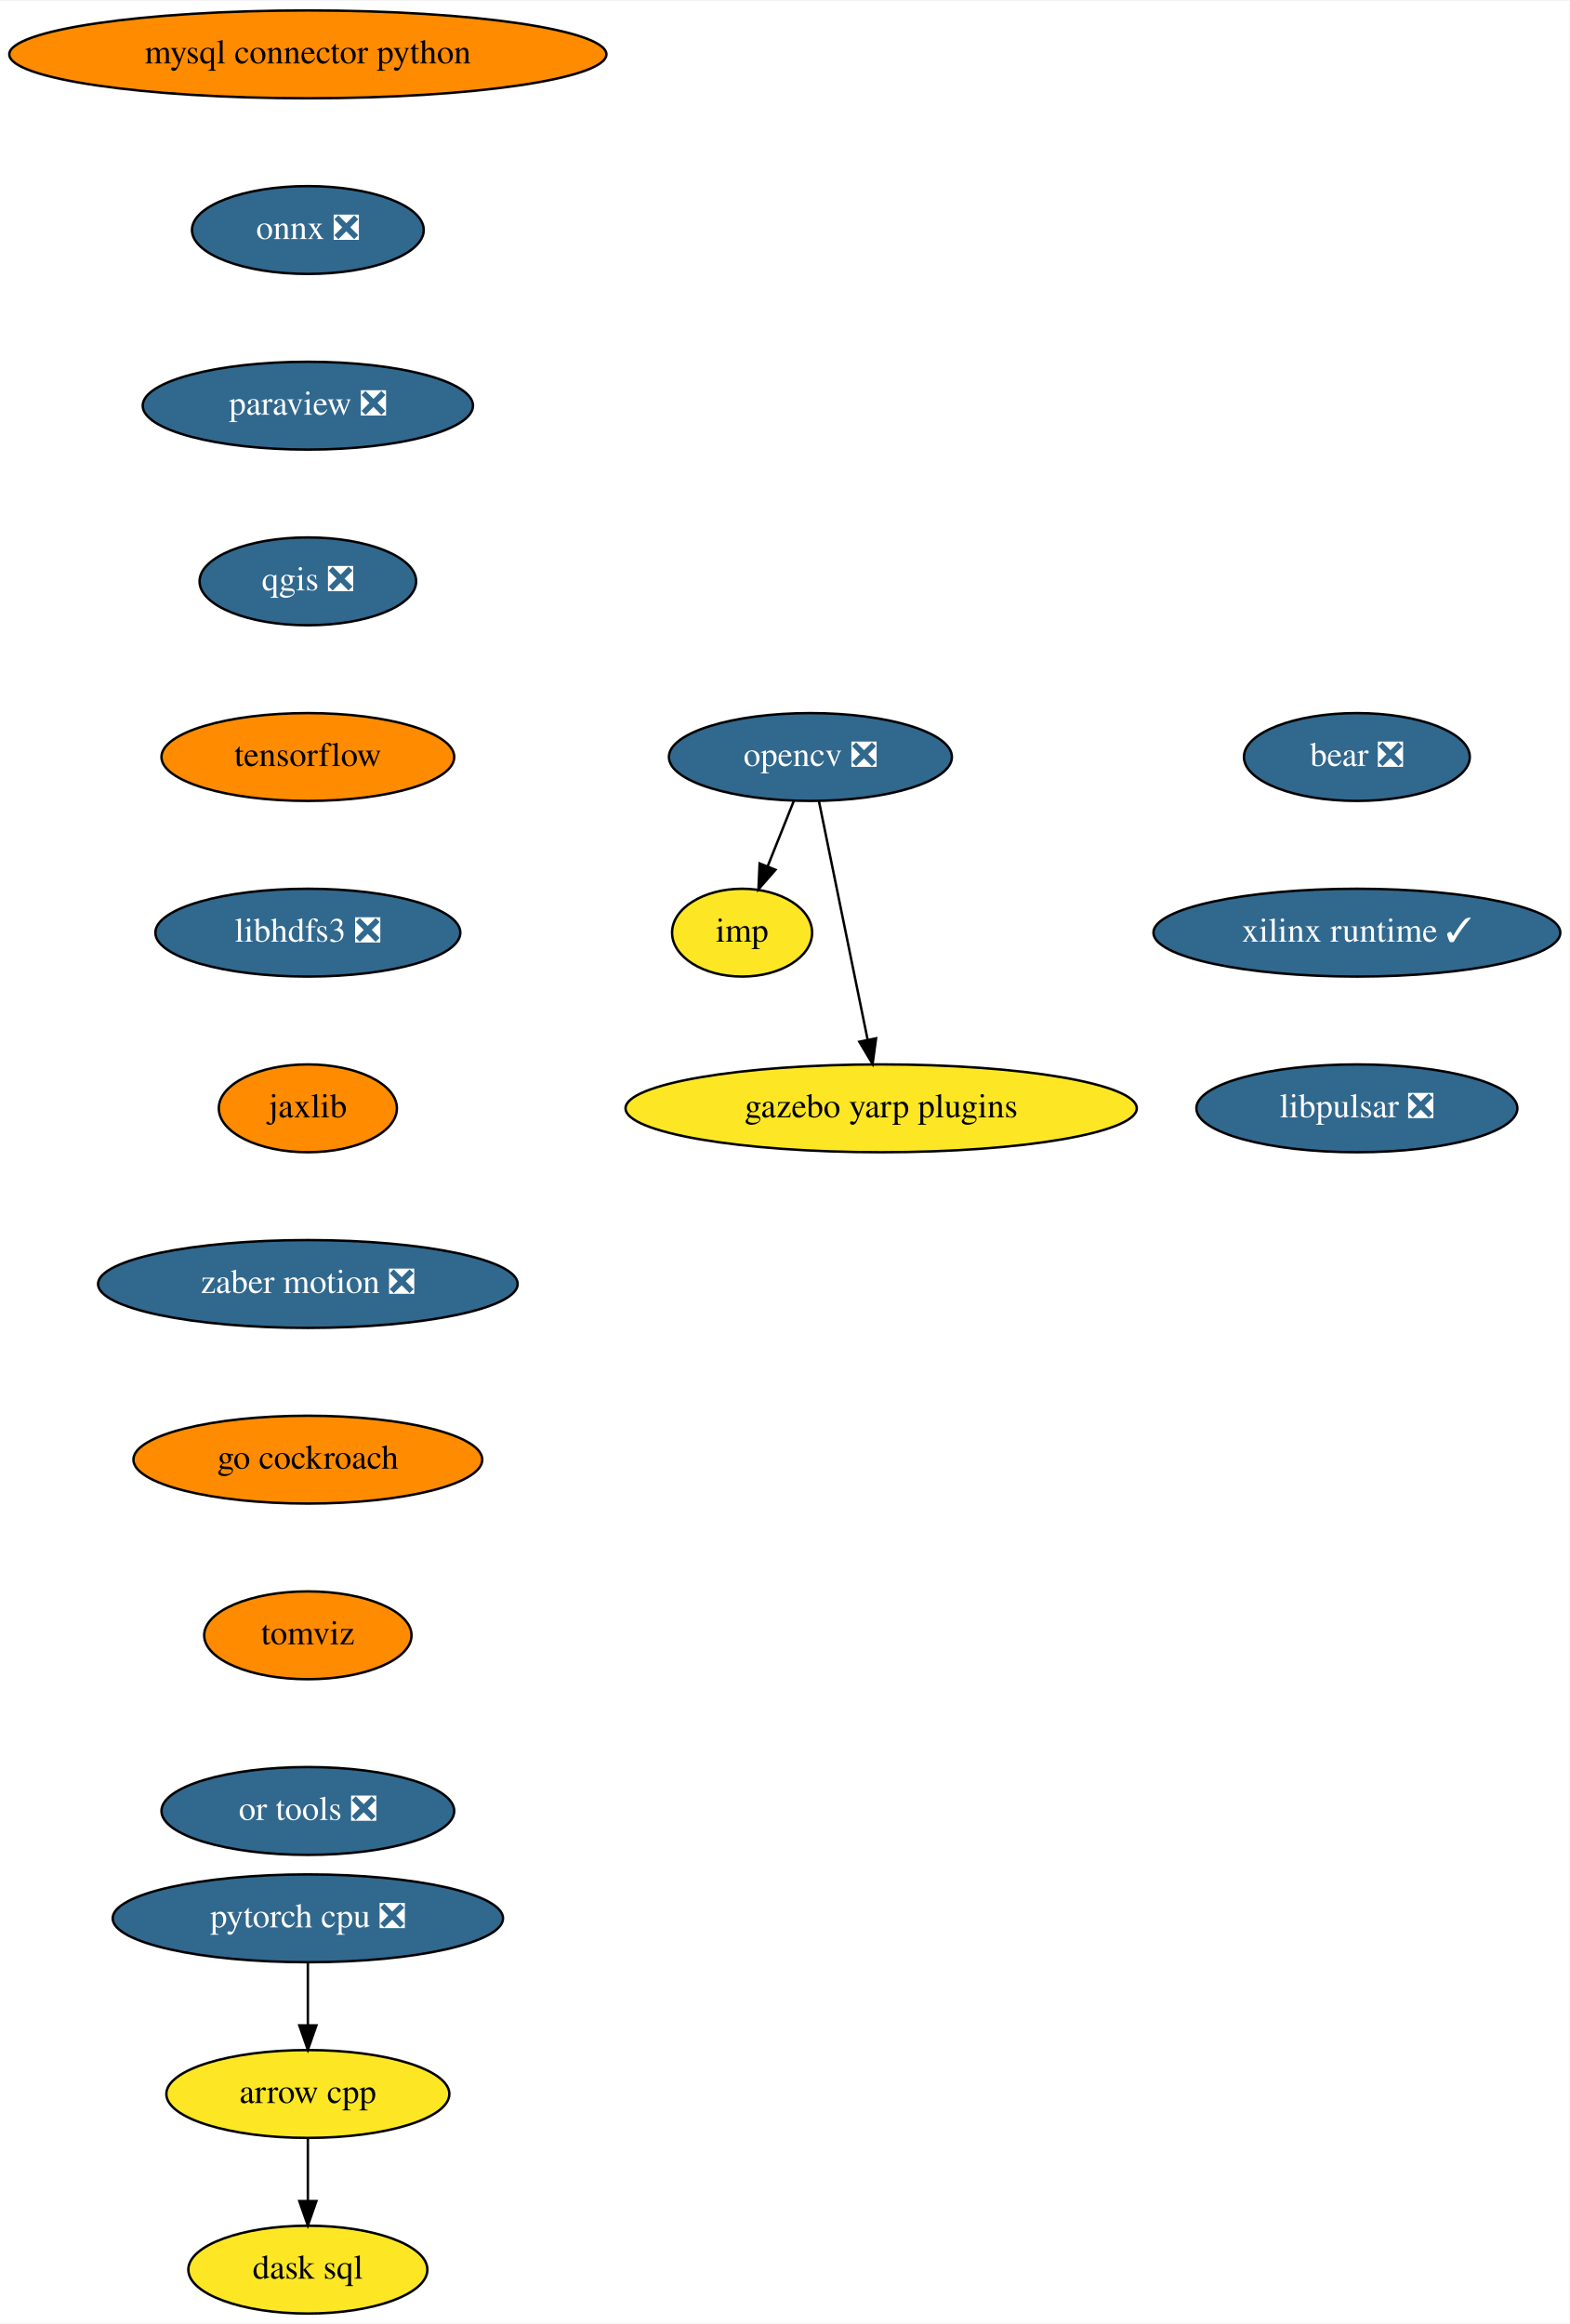
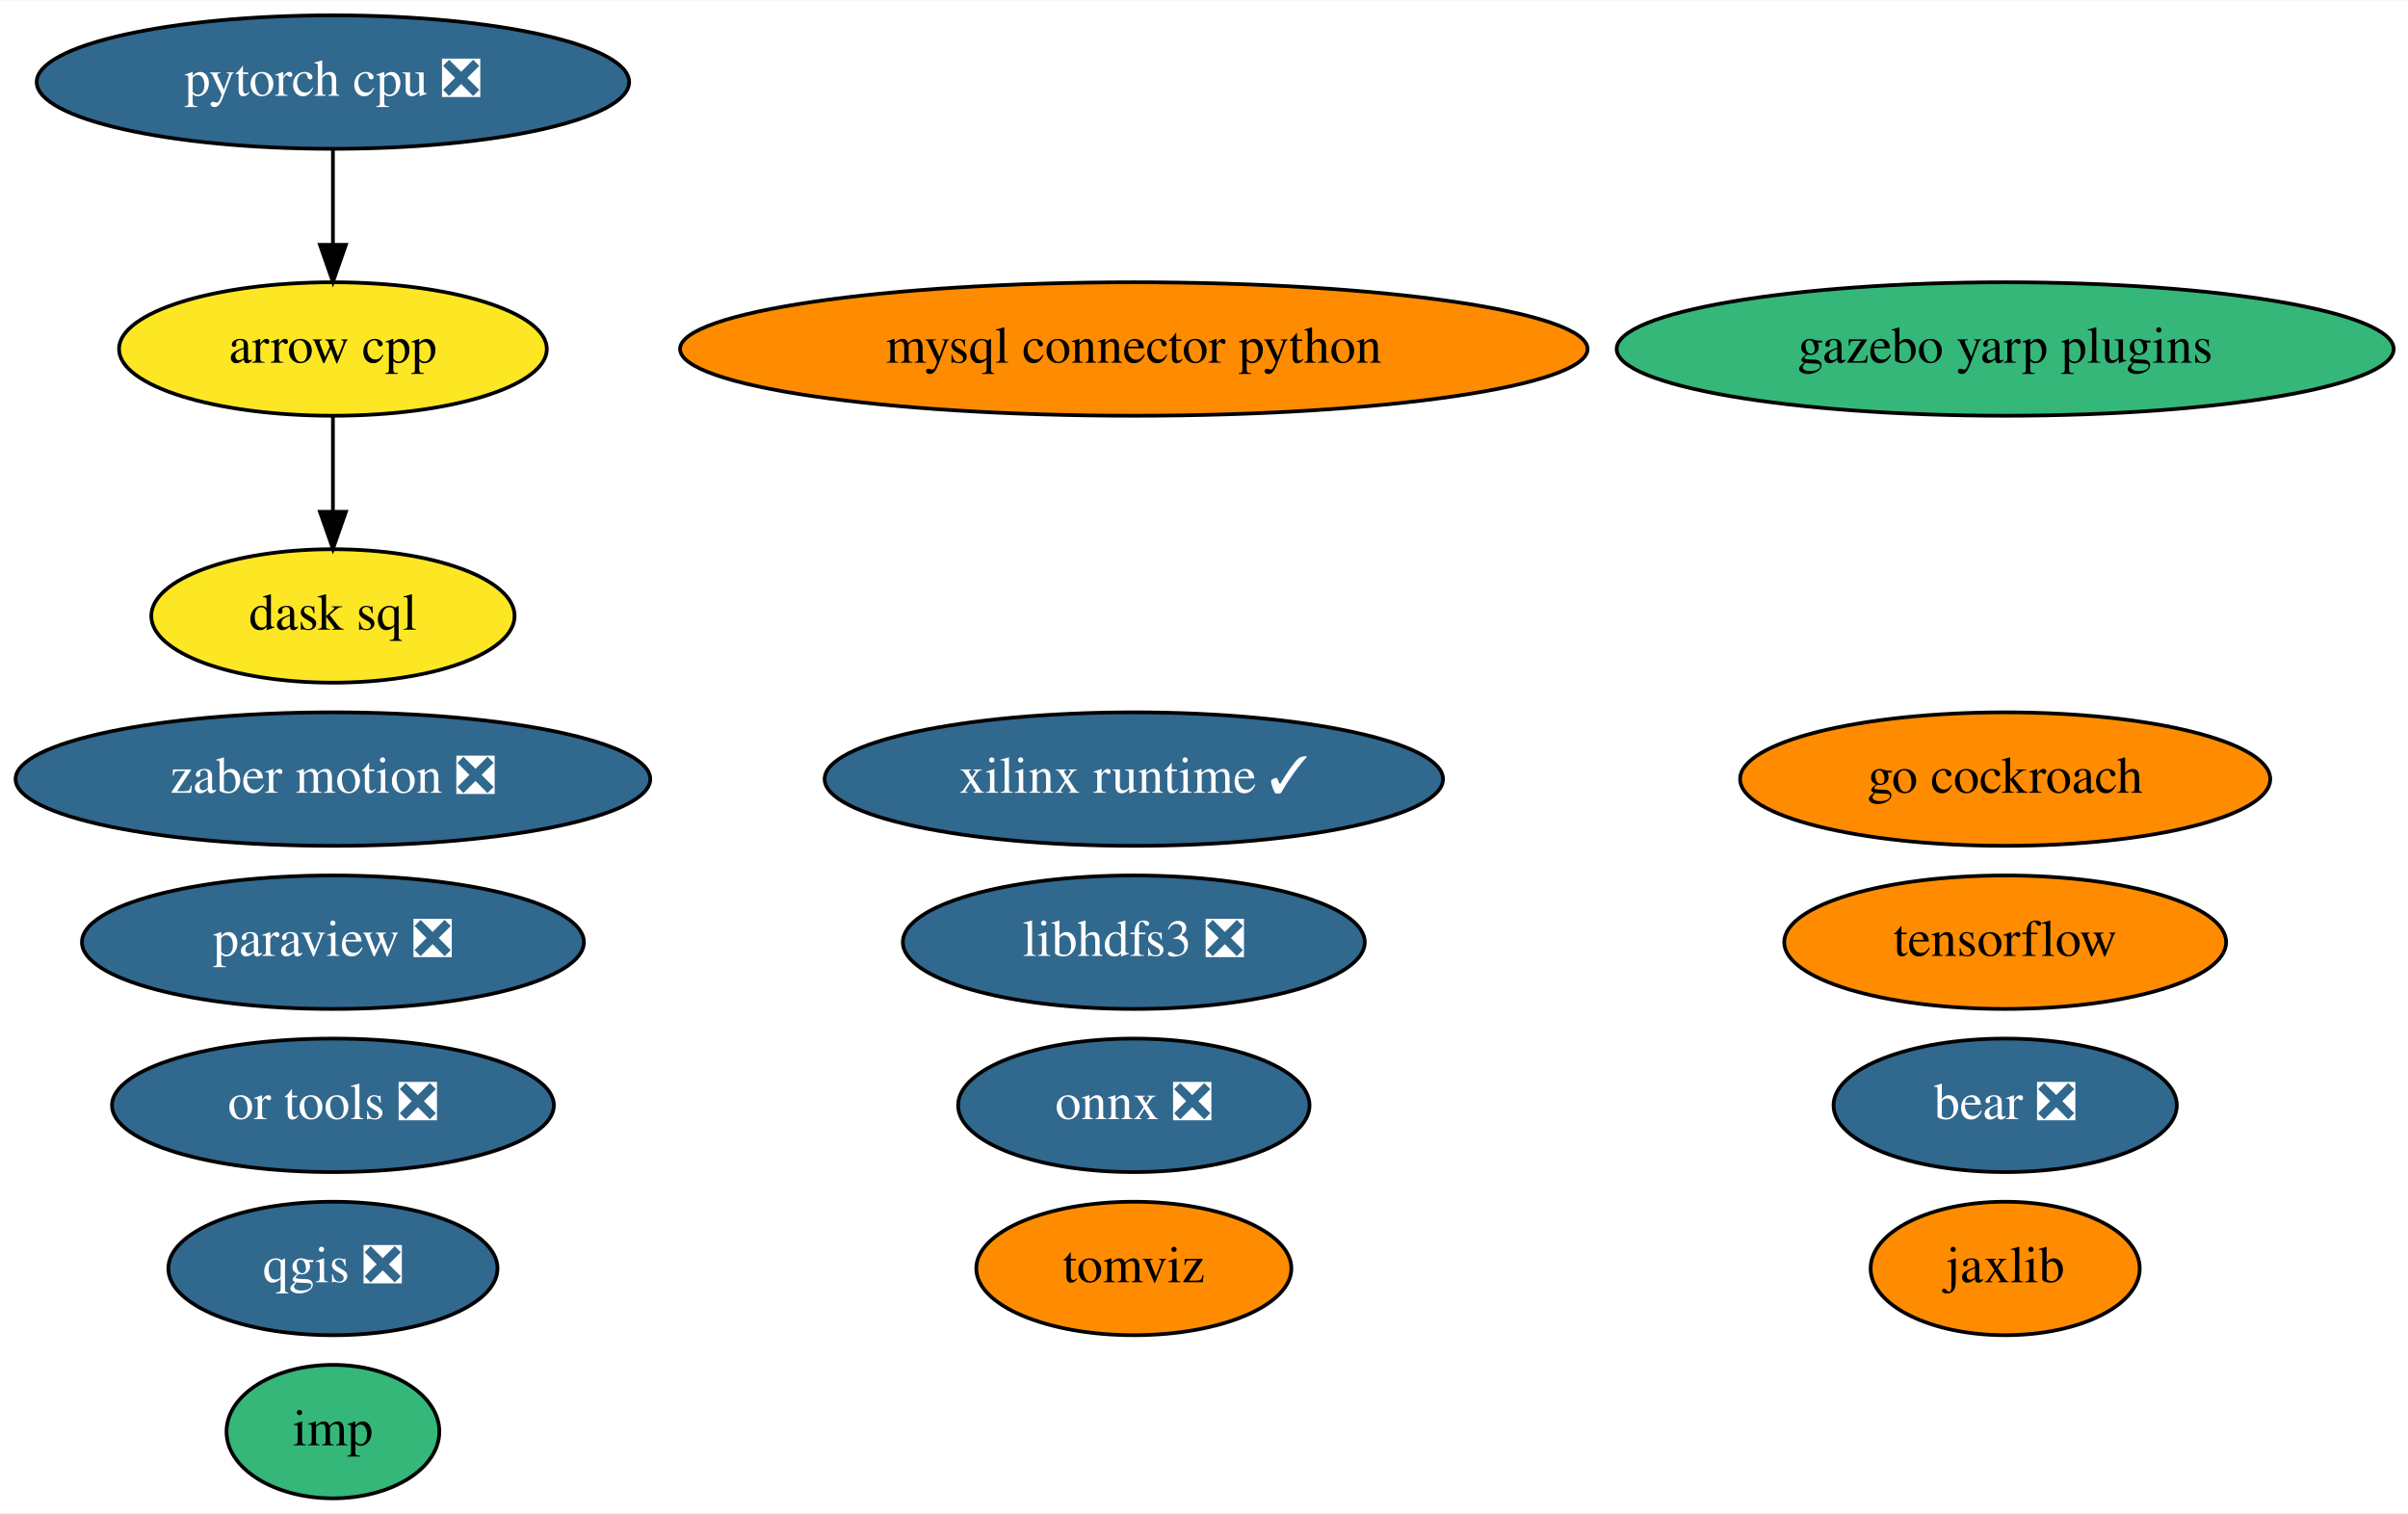
- <svg xmlns="http://www.w3.org/2000/svg" xmlns:xlink="http://www.w3.org/1999/xlink" width="643pt" height="952pt" viewBox="0.00 0.00 643.38 952.00">
-   <g id="graph0" class="graph" transform="scale(1 1) rotate(0) translate(4 948)">
-     <polygon fill="white" stroke="transparent" points="-4,4 -4,-948 639.38,-948 639.38,4 -4,4" />
+ <svg xmlns="http://www.w3.org/2000/svg" xmlns:xlink="http://www.w3.org/1999/xlink" width="649pt" height="408pt" viewBox="0.00 0.00 649.43 408.00">
+   <g id="graph0" class="graph" transform="scale(1 1) rotate(0) translate(4 404)">
+     <polygon fill="white" stroke="transparent" points="-4,4 -4,-404 645.43,-404 645.43,4 -4,4" />
    <g id="node1" class="node">
      <g id="a_node1">
        <a xlink:href="https://github.com/conda-forge/arrow-cpp-feedstock" xlink:title="arrow cpp">
-           <ellipse fill="#fde725" stroke="black" cx="122.19" cy="-90" rx="58" ry="18" />
-           <text text-anchor="middle" x="122.19" y="-86.3" font-family="Times,serif" font-size="14.00">arrow cpp</text>
+           <ellipse fill="#fde725" stroke="black" cx="85.79" cy="-310" rx="57.69" ry="18" />
+           <text text-anchor="middle" x="85.79" y="-306.3" font-family="Times,serif" font-size="14.00">arrow cpp</text>
        </a>
      </g>
    </g>
-     <g id="node2" class="node">
-       <g id="a_node2">
+     <g id="node12" class="node">
+       <g id="a_node12">
        <a xlink:href="https://github.com/conda-forge/dask-sql-feedstock" xlink:title="dask sql">
-           <ellipse fill="#fde725" stroke="black" cx="122.19" cy="-18" rx="48.99" ry="18" />
-           <text text-anchor="middle" x="122.19" y="-14.3" font-family="Times,serif" font-size="14.00">dask sql</text>
+           <ellipse fill="#fde725" stroke="black" cx="85.79" cy="-238" rx="48.99" ry="18" />
+           <text text-anchor="middle" x="85.79" y="-234.3" font-family="Times,serif" font-size="14.00">dask sql</text>
        </a>
      </g>
    </g>
    <g id="edge1" class="edge">
-       <path fill="none" stroke="black" d="M122.19,-71.7C122.19,-63.98 122.19,-54.71 122.19,-46.11" />
-       <polygon fill="black" stroke="black" points="125.69,-46.1 122.19,-36.1 118.69,-46.1 125.69,-46.1" />
+       <path fill="none" stroke="black" d="M85.79,-291.7C85.79,-283.98 85.79,-274.71 85.79,-266.11" />
+       <polygon fill="black" stroke="black" points="89.29,-266.1 85.79,-256.1 82.29,-266.1 89.29,-266.1" />
+     </g>
+     <g id="node2" class="node">
+       <g id="a_node2">
+         <a xlink:href="https://github.com/conda-forge/mysql-connector-python-feedstock" xlink:title="mysql connector python">
+           <ellipse fill="#ff8c00" stroke="black" cx="301.79" cy="-310" rx="122.38" ry="18" />
+           <text text-anchor="middle" x="301.79" y="-306.3" font-family="Times,serif" font-size="14.00">mysql connector python</text>
+         </a>
+       </g>
    </g>
    <g id="node3" class="node">
      <g id="a_node3">
-         <a xlink:href="https://github.com/conda-forge/mysql-connector-python-feedstock" xlink:title="mysql connector python">
-           <ellipse fill="#ff8c00" stroke="black" cx="122.19" cy="-926" rx="122.38" ry="18" />
-           <text text-anchor="middle" x="122.19" y="-922.3" font-family="Times,serif" font-size="14.00">mysql connector python</text>
+         <a xlink:href="https://github.com/conda-forge/onnx-feedstock/pull/96" xlink:title="onnx ❎">
+           <ellipse fill="#31688e" stroke="black" cx="301.79" cy="-106" rx="47.39" ry="18" />
+           <text text-anchor="middle" x="301.79" y="-102.3" font-family="Times,serif" font-size="14.00" fill="white">onnx ❎</text>
        </a>
      </g>
    </g>
    <g id="node4" class="node">
      <g id="a_node4">
-         <a xlink:href="https://github.com/conda-forge/onnx-feedstock/pull/96" xlink:title="onnx ❎">
-           <ellipse fill="#31688e" stroke="black" cx="122.19" cy="-854" rx="47.5" ry="18" />
-           <text text-anchor="middle" x="122.19" y="-850.3" font-family="Times,serif" font-size="14.00" fill="white">onnx ❎</text>
+         <a xlink:href="https://github.com/conda-forge/paraview-feedstock/pull/195" xlink:title="paraview ❎">
+           <ellipse fill="#31688e" stroke="black" cx="85.79" cy="-150" rx="67.69" ry="18" />
+           <text text-anchor="middle" x="85.79" y="-146.3" font-family="Times,serif" font-size="14.00" fill="white">paraview ❎</text>
        </a>
      </g>
    </g>
    <g id="node5" class="node">
      <g id="a_node5">
-         <a xlink:href="https://github.com/conda-forge/paraview-feedstock/pull/195" xlink:title="paraview ❎">
-           <ellipse fill="#31688e" stroke="black" cx="122.19" cy="-782" rx="67.69" ry="18" />
-           <text text-anchor="middle" x="122.19" y="-778.3" font-family="Times,serif" font-size="14.00" fill="white">paraview ❎</text>
-         </a>
-       </g>
-     </g>
-     <g id="node9" class="node">
-       <g id="a_node9">
        <a xlink:href="https://github.com/conda-forge/qgis-feedstock/pull/342" xlink:title="qgis ❎">
-           <ellipse fill="#31688e" stroke="black" cx="122.19" cy="-710" rx="44.39" ry="18" />
-           <text text-anchor="middle" x="122.19" y="-706.3" font-family="Times,serif" font-size="14.00" fill="white">qgis ❎</text>
+           <ellipse fill="#31688e" stroke="black" cx="85.79" cy="-62" rx="44.39" ry="18" />
+           <text text-anchor="middle" x="85.79" y="-58.3" font-family="Times,serif" font-size="14.00" fill="white">qgis ❎</text>
        </a>
      </g>
    </g>
    <g id="node6" class="node">
      <g id="a_node6">
-         <a xlink:href="https://github.com/conda-forge/opencv-feedstock/pull/362" xlink:title="opencv ❎">
-           <ellipse fill="#31688e" stroke="black" cx="328.19" cy="-638" rx="58" ry="18" />
-           <text text-anchor="middle" x="328.19" y="-634.3" font-family="Times,serif" font-size="14.00" fill="white">opencv ❎</text>
+         <a xlink:href="https://github.com/conda-forge/tensorflow-feedstock" xlink:title="tensorflow">
+           <ellipse fill="#ff8c00" stroke="black" cx="536.79" cy="-150" rx="59.59" ry="18" />
+           <text text-anchor="middle" x="536.79" y="-146.3" font-family="Times,serif" font-size="14.00">tensorflow</text>
        </a>
      </g>
    </g>
    <g id="node7" class="node">
      <g id="a_node7">
-         <a xlink:href="https://github.com/conda-forge/imp-feedstock" xlink:title="imp">
-           <ellipse fill="#fde725" stroke="black" cx="300.19" cy="-566" rx="28.7" ry="18" />
-           <text text-anchor="middle" x="300.19" y="-562.3" font-family="Times,serif" font-size="14.00">imp</text>
+         <a xlink:href="https://github.com/conda-forge/libhdfs3-feedstock/pull/50" xlink:title="libhdfs3 ❎">
+           <ellipse fill="#31688e" stroke="black" cx="301.79" cy="-150" rx="62.29" ry="18" />
+           <text text-anchor="middle" x="301.79" y="-146.3" font-family="Times,serif" font-size="14.00" fill="white">libhdfs3 ❎</text>
        </a>
      </g>
    </g>
-     <g id="edge4" class="edge">
-       <path fill="none" stroke="black" d="M321.41,-620.05C318.18,-611.97 314.24,-602.12 310.63,-593.11" />
-       <polygon fill="black" stroke="black" points="313.87,-591.77 306.9,-583.79 307.37,-594.37 313.87,-591.77" />
-     </g>
    <g id="node8" class="node">
      <g id="a_node8">
-         <a xlink:href="https://github.com/conda-forge/gazebo-yarp-plugins-feedstock" xlink:title="gazebo yarp plugins">
-           <ellipse fill="#fde725" stroke="black" cx="357.19" cy="-494" rx="104.78" ry="18" />
-           <text text-anchor="middle" x="357.19" y="-490.3" font-family="Times,serif" font-size="14.00">gazebo yarp plugins</text>
+         <a xlink:href="https://github.com/conda-forge/pytorch-cpu-feedstock/pull/170" xlink:title="pytorch cpu ❎">
+           <ellipse fill="#31688e" stroke="black" cx="85.79" cy="-382" rx="79.89" ry="18" />
+           <text text-anchor="middle" x="85.79" y="-378.3" font-family="Times,serif" font-size="14.00" fill="white">pytorch cpu ❎</text>
        </a>
      </g>
    </g>
-     <g id="edge5" class="edge">
-       <path fill="none" stroke="black" d="M331.69,-619.87C336.65,-595.56 345.79,-550.82 351.67,-522.01" />
-       <polygon fill="black" stroke="black" points="355.11,-522.69 353.68,-512.19 348.25,-521.29 355.11,-522.69" />
+     <g id="edge2" class="edge">
+       <path fill="none" stroke="black" d="M85.79,-363.7C85.79,-355.98 85.79,-346.71 85.79,-338.11" />
+       <polygon fill="black" stroke="black" points="89.29,-338.1 85.79,-328.1 82.29,-338.1 89.29,-338.1" />
+     </g>
+     <g id="node9" class="node">
+       <g id="a_node9">
+         <a xlink:href="https://github.com/conda-forge/jaxlib-feedstock" xlink:title="jaxlib">
+           <ellipse fill="#ff8c00" stroke="black" cx="536.79" cy="-62" rx="36.29" ry="18" />
+           <text text-anchor="middle" x="536.79" y="-58.3" font-family="Times,serif" font-size="14.00">jaxlib</text>
+         </a>
+       </g>
    </g>
    <g id="node10" class="node">
      <g id="a_node10">
-         <a xlink:href="https://github.com/conda-forge/tensorflow-feedstock" xlink:title="tensorflow">
-           <ellipse fill="#ff8c00" stroke="black" cx="122.19" cy="-638" rx="60" ry="18" />
-           <text text-anchor="middle" x="122.19" y="-634.3" font-family="Times,serif" font-size="14.00">tensorflow</text>
+         <a xlink:href="https://github.com/conda-forge/zaber-motion-feedstock/pull/104" xlink:title="zaber motion ❎">
+           <ellipse fill="#31688e" stroke="black" cx="85.79" cy="-194" rx="85.59" ry="18" />
+           <text text-anchor="middle" x="85.79" y="-190.3" font-family="Times,serif" font-size="14.00" fill="white">zaber motion ❎</text>
        </a>
      </g>
    </g>
    <g id="node11" class="node">
      <g id="a_node11">
-         <a xlink:href="https://github.com/conda-forge/libhdfs3-feedstock/pull/50" xlink:title="libhdfs3 ❎">
-           <ellipse fill="#31688e" stroke="black" cx="122.19" cy="-566" rx="62.5" ry="18" />
-           <text text-anchor="middle" x="122.19" y="-562.3" font-family="Times,serif" font-size="14.00" fill="white">libhdfs3 ❎</text>
+         <a xlink:href="https://github.com/conda-forge/go-cockroach-feedstock" xlink:title="go cockroach">
+           <ellipse fill="#ff8c00" stroke="black" cx="536.79" cy="-194" rx="71.49" ry="18" />
+           <text text-anchor="middle" x="536.79" y="-190.3" font-family="Times,serif" font-size="14.00">go cockroach</text>
        </a>
      </g>
    </g>
-     <g id="node12" class="node">
-       <g id="a_node12">
-         <a xlink:href="https://github.com/conda-forge/jaxlib-feedstock" xlink:title="jaxlib">
-           <ellipse fill="#ff8c00" stroke="black" cx="122.19" cy="-494" rx="36.5" ry="18" />
-           <text text-anchor="middle" x="122.19" y="-490.3" font-family="Times,serif" font-size="14.00">jaxlib</text>
+     <g id="node13" class="node">
+       <g id="a_node13">
+         <a xlink:href="https://github.com/conda-forge/tomviz-feedstock" xlink:title="tomviz">
+           <ellipse fill="#ff8c00" stroke="black" cx="301.79" cy="-62" rx="42.49" ry="18" />
+           <text text-anchor="middle" x="301.79" y="-58.3" font-family="Times,serif" font-size="14.00">tomviz</text>
        </a>
      </g>
    </g>
    <g id="node14" class="node">
      <g id="a_node14">
-         <a xlink:href="https://github.com/conda-forge/zaber-motion-feedstock/pull/104" xlink:title="zaber motion ❎">
-           <ellipse fill="#31688e" stroke="black" cx="122.19" cy="-422" rx="86" ry="18" />
-           <text text-anchor="middle" x="122.19" y="-418.3" font-family="Times,serif" font-size="14.00" fill="white">zaber motion ❎</text>
+         <a xlink:href="https://github.com/conda-forge/imp-feedstock" xlink:title="imp">
+           <ellipse fill="#35b779" stroke="black" cx="85.79" cy="-18" rx="28.7" ry="18" />
+           <text text-anchor="middle" x="85.79" y="-14.3" font-family="Times,serif" font-size="14.00">imp</text>
        </a>
      </g>
    </g>
-     <g id="node13" class="node">
-       <g id="a_node13">
-         <a xlink:href="https://github.com/conda-forge/pytorch-cpu-feedstock/pull/170" xlink:title="pytorch cpu ❎">
-           <ellipse fill="#31688e" stroke="black" cx="122.19" cy="-162" rx="80" ry="18" />
-           <text text-anchor="middle" x="122.19" y="-158.3" font-family="Times,serif" font-size="14.00" fill="white">pytorch cpu ❎</text>
-         </a>
-       </g>
-     </g>
-     <g id="edge10" class="edge">
-       <path fill="none" stroke="black" d="M122.19,-143.7C122.19,-135.98 122.19,-126.71 122.19,-118.11" />
-       <polygon fill="black" stroke="black" points="125.69,-118.1 122.19,-108.1 118.69,-118.1 125.69,-118.1" />
-     </g>
    <g id="node15" class="node">
      <g id="a_node15">
-         <a xlink:href="https://github.com/conda-forge/go-cockroach-feedstock" xlink:title="go cockroach">
-           <ellipse fill="#ff8c00" stroke="black" cx="122.19" cy="-350" rx="71.5" ry="18" />
-           <text text-anchor="middle" x="122.19" y="-346.3" font-family="Times,serif" font-size="14.00">go cockroach</text>
+         <a xlink:href="https://github.com/conda-forge/or-tools-feedstock/pull/44" xlink:title="or tools ❎">
+           <ellipse fill="#31688e" stroke="black" cx="85.79" cy="-106" rx="59.59" ry="18" />
+           <text text-anchor="middle" x="85.79" y="-102.3" font-family="Times,serif" font-size="14.00" fill="white">or tools ❎</text>
        </a>
      </g>
    </g>
    <g id="node16" class="node">
      <g id="a_node16">
-         <a xlink:href="https://github.com/conda-forge/tomviz-feedstock" xlink:title="tomviz">
-           <ellipse fill="#ff8c00" stroke="black" cx="122.19" cy="-278" rx="42.49" ry="18" />
-           <text text-anchor="middle" x="122.19" y="-274.3" font-family="Times,serif" font-size="14.00">tomviz</text>
+         <a xlink:href="https://github.com/conda-forge/bear-feedstock/pull/35" xlink:title="bear ❎">
+           <ellipse fill="#31688e" stroke="black" cx="536.79" cy="-106" rx="46.29" ry="18" />
+           <text text-anchor="middle" x="536.79" y="-102.3" font-family="Times,serif" font-size="14.00" fill="white">bear ❎</text>
        </a>
      </g>
    </g>
    <g id="node17" class="node">
      <g id="a_node17">
-         <a xlink:href="https://github.com/conda-forge/or-tools-feedstock/pull/44" xlink:title="or tools ❎">
-           <ellipse fill="#31688e" stroke="black" cx="122.19" cy="-206" rx="60" ry="18" />
-           <text text-anchor="middle" x="122.19" y="-202.3" font-family="Times,serif" font-size="14.00" fill="white">or tools ❎</text>
+         <a xlink:href="https://github.com/conda-forge/xilinx-runtime-feedstock/pull/13" xlink:title="xilinx runtime ✓">
+           <ellipse fill="#31688e" stroke="black" cx="301.79" cy="-194" rx="83.39" ry="18" />
+           <text text-anchor="middle" x="301.79" y="-190.3" font-family="Times,serif" font-size="14.00" fill="white">xilinx runtime ✓</text>
        </a>
      </g>
    </g>
    <g id="node18" class="node">
      <g id="a_node18">
-         <a xlink:href="https://github.com/conda-forge/bear-feedstock/pull/35" xlink:title="bear ❎">
-           <ellipse fill="#31688e" stroke="black" cx="552.19" cy="-638" rx="46.29" ry="18" />
-           <text text-anchor="middle" x="552.19" y="-634.3" font-family="Times,serif" font-size="14.00" fill="white">bear ❎</text>
-         </a>
-       </g>
-     </g>
-     <g id="node19" class="node">
-       <g id="a_node19">
-         <a xlink:href="https://github.com/conda-forge/xilinx-runtime-feedstock/pull/13" xlink:title="xilinx runtime ✓">
-           <ellipse fill="#31688e" stroke="black" cx="552.19" cy="-566" rx="83.39" ry="18" />
-           <text text-anchor="middle" x="552.19" y="-562.3" font-family="Times,serif" font-size="14.00" fill="white">xilinx runtime ✓</text>
-         </a>
-       </g>
-     </g>
-     <g id="node20" class="node">
-       <g id="a_node20">
-         <a xlink:href="https://github.com/conda-forge/libpulsar-feedstock/pull/1" xlink:title="libpulsar ❎">
-           <ellipse fill="#31688e" stroke="black" cx="552.19" cy="-494" rx="65.79" ry="18" />
-           <text text-anchor="middle" x="552.19" y="-490.3" font-family="Times,serif" font-size="14.00" fill="white">libpulsar ❎</text>
+         <a xlink:href="https://github.com/conda-forge/gazebo-yarp-plugins-feedstock" xlink:title="gazebo yarp plugins">
+           <ellipse fill="#35b779" stroke="black" cx="536.79" cy="-310" rx="104.78" ry="18" />
+           <text text-anchor="middle" x="536.79" y="-306.3" font-family="Times,serif" font-size="14.00">gazebo yarp plugins</text>
        </a>
      </g>
    </g>
  </g>
</svg>
